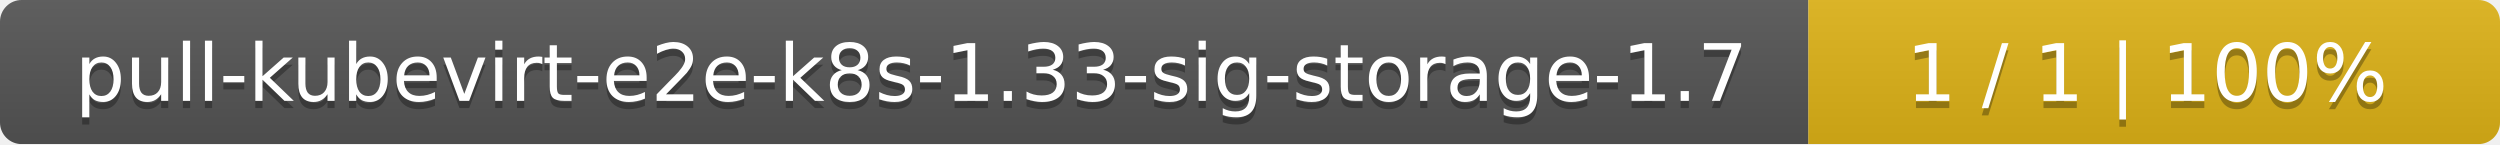
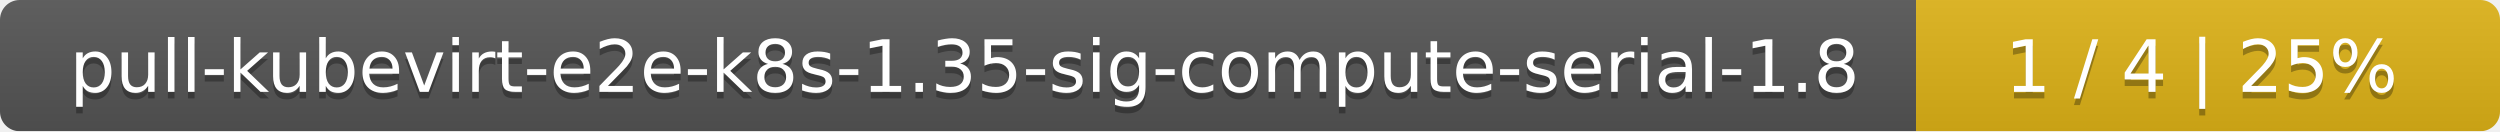
- <svg xmlns="http://www.w3.org/2000/svg" width="347" height="20">
+ <svg xmlns="http://www.w3.org/2000/svg" width="381" height="20">
  <linearGradient id="smooth" x2="0" y2="100%">
    <stop offset="0" stop-color="#bbb" stop-opacity=".1" />
    <stop offset="1" stop-opacity=".1" />
  </linearGradient>
  <mask id="round">
-     <rect width="347" height="20" rx="3" fill="#fff" />
+     <rect width="381" height="20" rx="3" fill="#fff" />
  </mask>
  <g mask="url(#round)">
-     <rect width="251" height="20" fill="#555" />
-     <rect x="251" width="96" height="20" fill="#dfb317" />
-     <rect width="347" height="20" fill="url(#smooth)" />
+     <rect width="292" height="20" fill="#555" />
+     <rect x="292" width="89" height="20" fill="#dfb317" />
+     <rect width="381" height="20" fill="url(#smooth)" />
  </g>
  <g fill="#fff" text-anchor="middle" font-family="DejaVu Sans,Verdana,Geneva,sans-serif" font-size="11">
-     <text x="126.5" y="15" fill="#010101" fill-opacity=".3">pull-kubevirt-e2e-k8s-1.33-sig-storage-1.7</text>
-     <text x="126.5" y="14">pull-kubevirt-e2e-k8s-1.33-sig-storage-1.7</text>
-     <text x="298" y="15" fill="#010101" fill-opacity=".3">1 / 1    |    100%</text>
-     <text x="298" y="14">1 / 1    |    100%</text>
+     <text x="147" y="15" fill="#010101" fill-opacity=".3">pull-kubevirt-e2e-k8s-1.35-sig-compute-serial-1.8</text>
+     <text x="147" y="14">pull-kubevirt-e2e-k8s-1.35-sig-compute-serial-1.8</text>
+     <text x="335.5" y="15" fill="#010101" fill-opacity=".3">1 / 4    |    25%</text>
+     <text x="335.5" y="14">1 / 4    |    25%</text>
  </g>
</svg>
